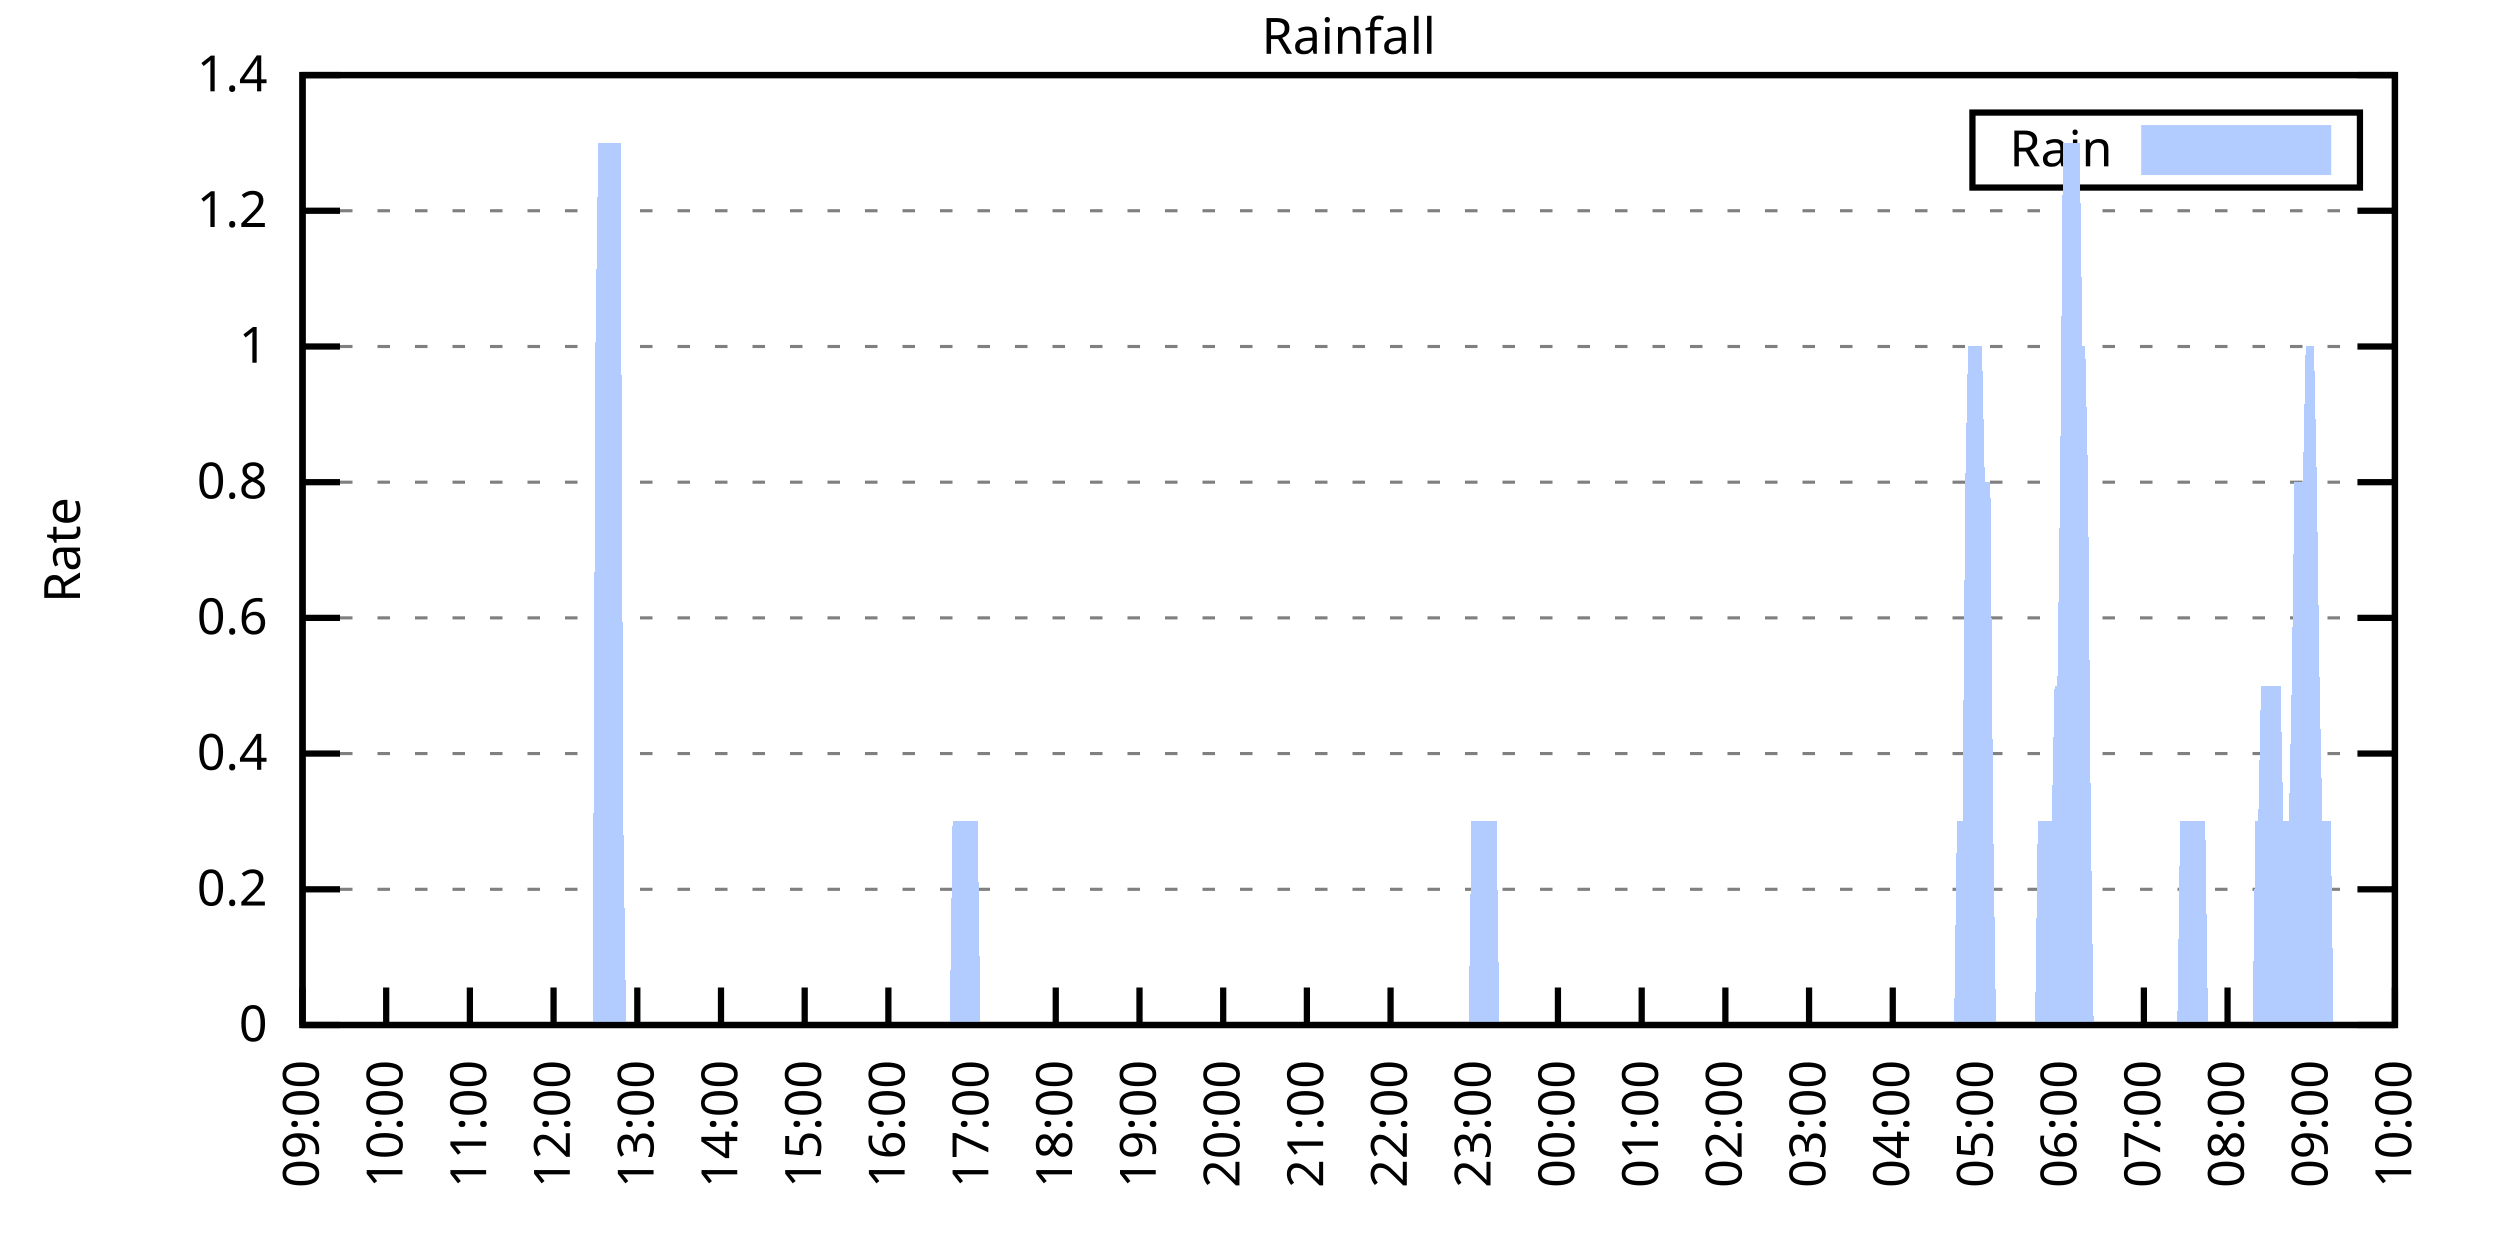
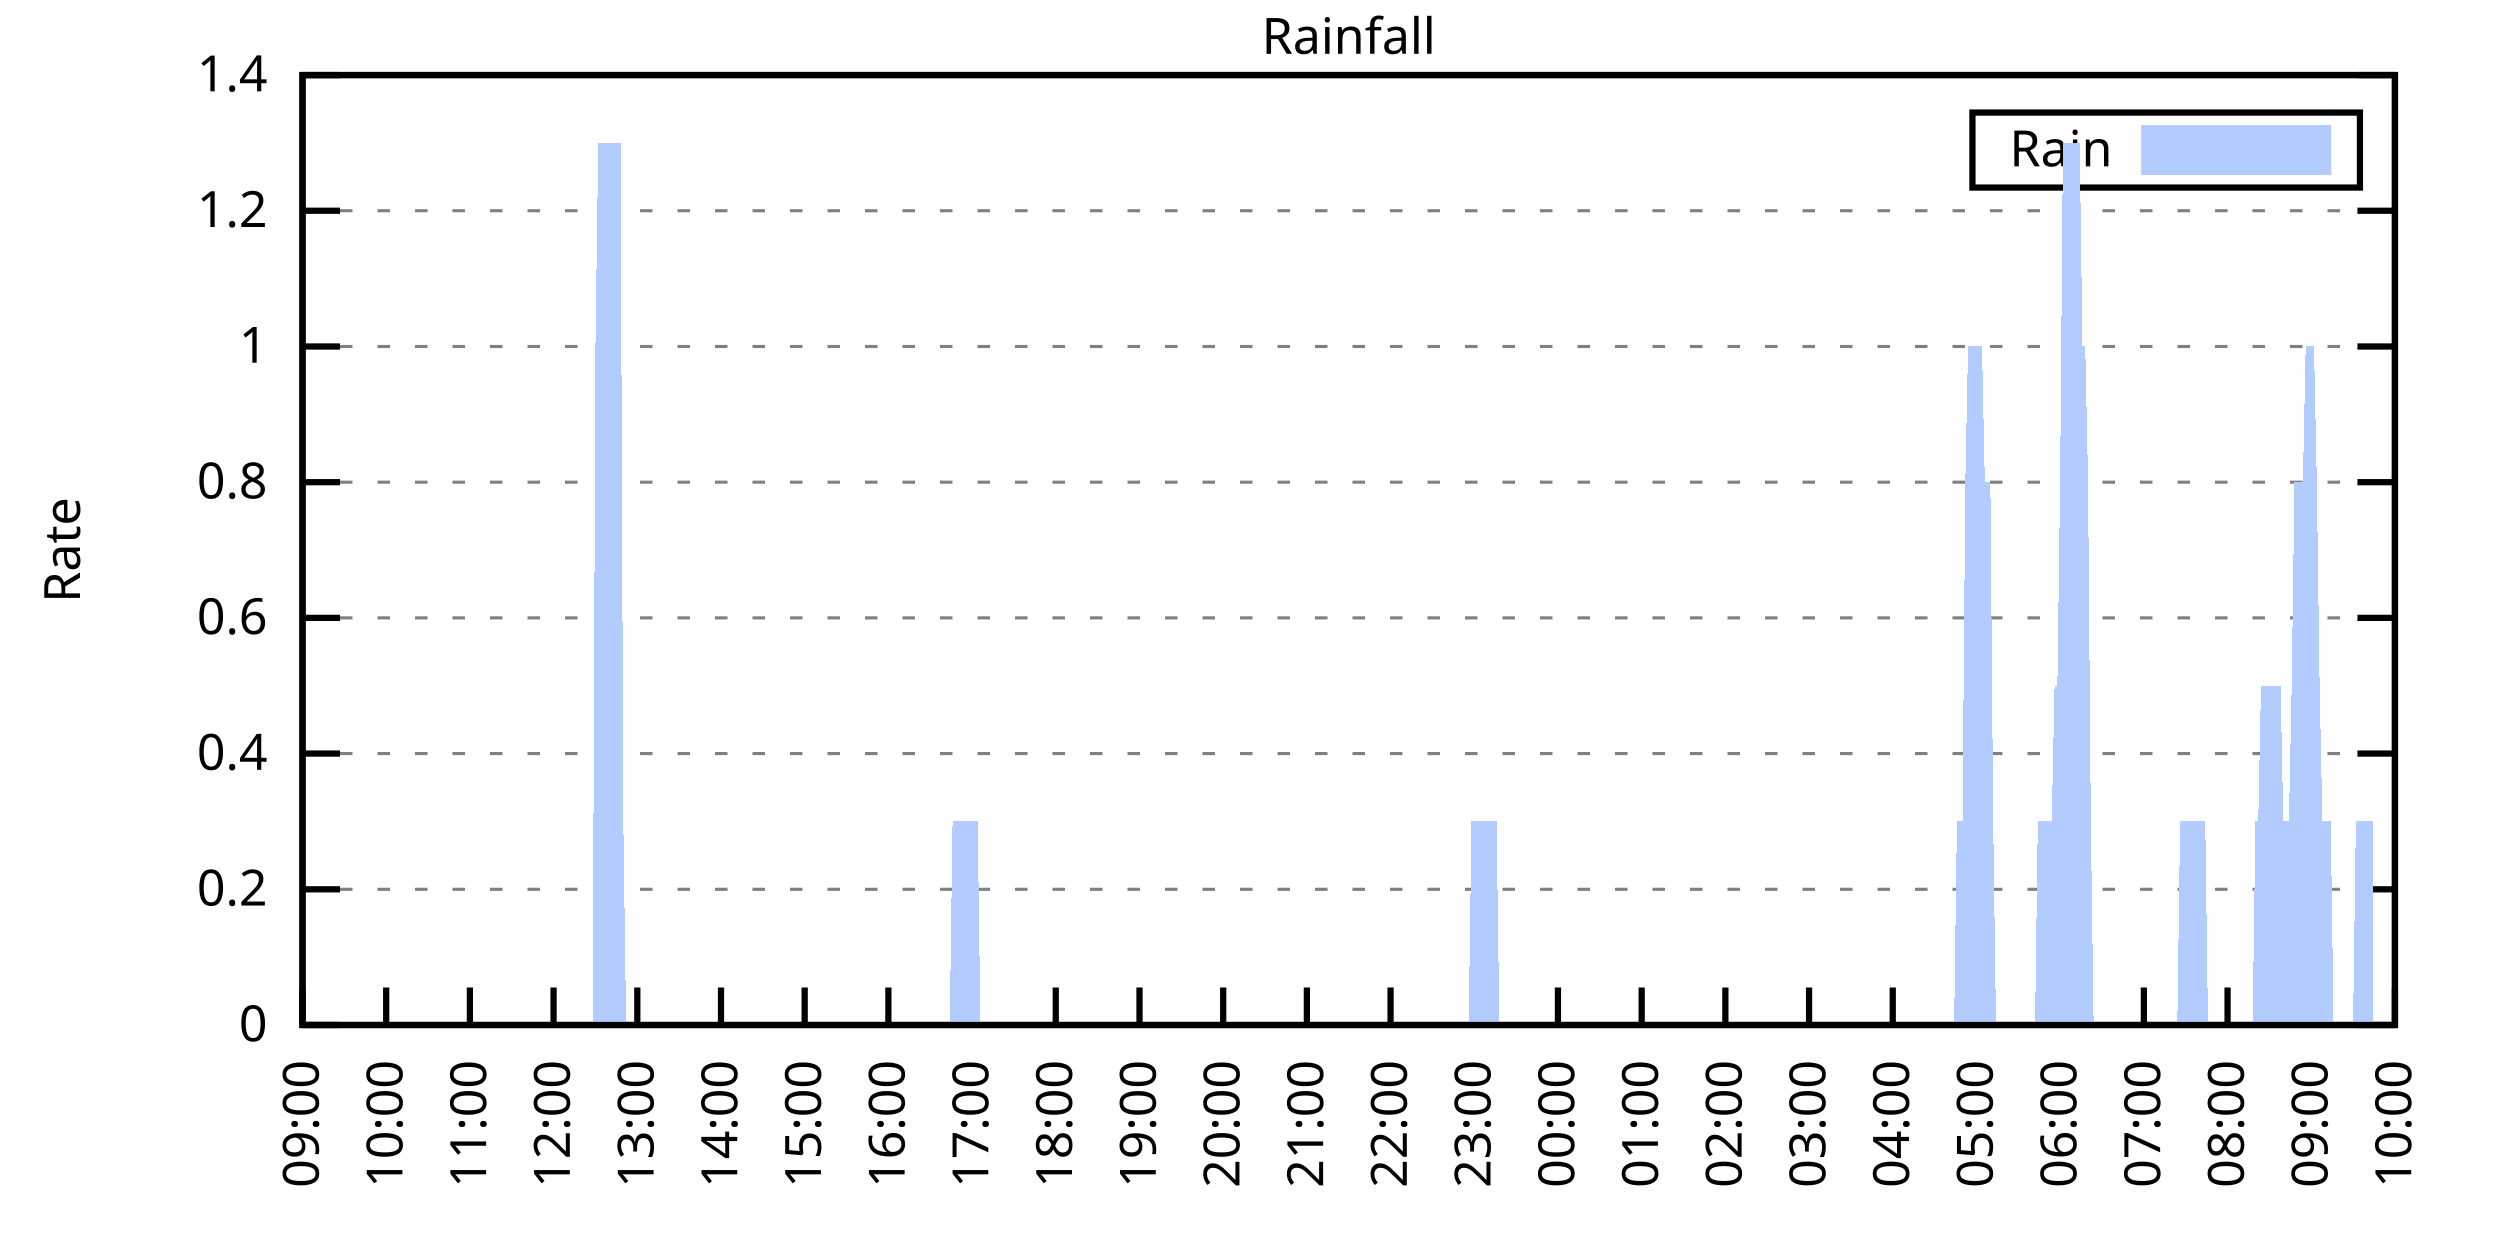
<svg xmlns="http://www.w3.org/2000/svg" xmlns:xlink="http://www.w3.org/1999/xlink" width="400" height="200" viewBox="0 0 400 200">
  <g id="gnuplot_canvas">
    <rect x="0" y="0" width="400" height="200" fill="none" />
    <defs>
      <circle id="gpDot" r="0.5" stroke-width="0.5" stroke="currentColor" />
      <path id="gpPt0" stroke-width="0.333" stroke="currentColor" d="M-1,0 h2 M0,-1 v2" />
      <path id="gpPt1" stroke-width="0.333" stroke="currentColor" d="M-1,-1 L1,1 M1,-1 L-1,1" />
      <path id="gpPt2" stroke-width="0.333" stroke="currentColor" d="M-1,0 L1,0 M0,-1 L0,1 M-1,-1 L1,1 M-1,1 L1,-1" />
      <rect id="gpPt3" stroke-width="0.333" stroke="currentColor" x="-1" y="-1" width="2" height="2" />
      <rect id="gpPt4" stroke-width="0.333" stroke="currentColor" fill="currentColor" x="-1" y="-1" width="2" height="2" />
      <circle id="gpPt5" stroke-width="0.333" stroke="currentColor" cx="0" cy="0" r="1" />
      <use xlink:href="#gpPt5" id="gpPt6" fill="currentColor" stroke="none" />
      <path id="gpPt7" stroke-width="0.333" stroke="currentColor" d="M0,-1.33 L-1.33,0.67 L1.33,0.67 z" />
      <use xlink:href="#gpPt7" id="gpPt8" fill="currentColor" stroke="none" />
      <use xlink:href="#gpPt7" id="gpPt9" stroke="currentColor" transform="rotate(180)" />
      <use xlink:href="#gpPt9" id="gpPt10" fill="currentColor" stroke="none" />
      <use xlink:href="#gpPt3" id="gpPt11" stroke="currentColor" transform="rotate(45)" />
      <use xlink:href="#gpPt11" id="gpPt12" fill="currentColor" stroke="none" />
      <path id="gpPt13" stroke-width="0.333" stroke="currentColor" d="M0,1.330 L1.265,0.411 L0.782,-1.067 L-0.782,-1.076 L-1.265,0.411 z" />
      <use xlink:href="#gpPt13" id="gpPt14" fill="currentColor" stroke="none" />
      <filter id="textbox" filterUnits="objectBoundingBox" x="0" y="0" height="1" width="1">
        <feFlood flood-color="white" flood-opacity="1" result="bgnd" />
        <feComposite in="SourceGraphic" in2="bgnd" operator="atop" />
      </filter>
      <filter id="greybox" filterUnits="objectBoundingBox" x="0" y="0" height="1" width="1">
        <feFlood flood-color="lightgrey" flood-opacity="1" result="grey" />
        <feComposite in="SourceGraphic" in2="grey" operator="atop" />
      </filter>
    </defs>
    <g fill="none" color="white" stroke="currentColor" stroke-width="1.00" stroke-linecap="butt" stroke-linejoin="miter">
</g>
    <g fill="none" color="black" stroke="currentColor" stroke-width="1.00" stroke-linecap="butt" stroke-linejoin="miter">
      <g stroke="none" shape-rendering="crispEdges">
        <polygon fill="rgb(255, 255, 255)" points="48.40,164.00 383.18,164.00 383.18,12.02 48.40,12.02 " />
      </g>
    </g>
    <g fill="none" color="black" stroke="currentColor" stroke-width="1.00" stroke-linecap="butt" stroke-linejoin="miter">
</g>
    <g fill="none" color="black" stroke="black" stroke-width="0.50" stroke-linecap="butt" stroke-linejoin="miter">
</g>
    <g fill="none" color="gray" stroke="currentColor" stroke-width="0.50" stroke-linecap="butt" stroke-linejoin="miter">
      <path stroke="gray" stroke-dasharray="2,4" class="gridline" d="M48.40,164.00 L383.19,164.00  " />
    </g>
    <g fill="none" color="gray" stroke="gray" stroke-width="1.00" stroke-linecap="butt" stroke-linejoin="miter">
</g>
    <g fill="none" color="black" stroke="currentColor" stroke-width="1.00" stroke-linecap="butt" stroke-linejoin="miter">
      <path stroke="black" d="M48.40,164.00 L54.40,164.00 M383.19,164.00 L377.19,164.00  " />
      <g transform="translate(42.80,166.60)" stroke="none" fill="black" font-family="Sans" font-size="8.00" text-anchor="end">
        <text>
          <tspan font-family="Sans"> 0</tspan>
        </text>
      </g>
    </g>
    <g fill="none" color="black" stroke="currentColor" stroke-width="1.00" stroke-linecap="butt" stroke-linejoin="miter">
</g>
    <g fill="none" color="black" stroke="black" stroke-width="0.50" stroke-linecap="butt" stroke-linejoin="miter">
</g>
    <g fill="none" color="gray" stroke="currentColor" stroke-width="0.50" stroke-linecap="butt" stroke-linejoin="miter">
      <path stroke="gray" stroke-dasharray="2,4" class="gridline" d="M48.40,142.29 L383.19,142.29  " />
    </g>
    <g fill="none" color="gray" stroke="gray" stroke-width="1.00" stroke-linecap="butt" stroke-linejoin="miter">
</g>
    <g fill="none" color="black" stroke="currentColor" stroke-width="1.00" stroke-linecap="butt" stroke-linejoin="miter">
      <path stroke="black" d="M48.40,142.29 L54.40,142.29 M383.19,142.29 L377.19,142.29  " />
      <g transform="translate(42.80,144.89)" stroke="none" fill="black" font-family="Sans" font-size="8.00" text-anchor="end">
        <text>
          <tspan font-family="Sans"> 0.2</tspan>
        </text>
      </g>
    </g>
    <g fill="none" color="black" stroke="currentColor" stroke-width="1.00" stroke-linecap="butt" stroke-linejoin="miter">
</g>
    <g fill="none" color="black" stroke="black" stroke-width="0.50" stroke-linecap="butt" stroke-linejoin="miter">
</g>
    <g fill="none" color="gray" stroke="currentColor" stroke-width="0.50" stroke-linecap="butt" stroke-linejoin="miter">
      <path stroke="gray" stroke-dasharray="2,4" class="gridline" d="M48.40,120.57 L383.19,120.57  " />
    </g>
    <g fill="none" color="gray" stroke="gray" stroke-width="1.00" stroke-linecap="butt" stroke-linejoin="miter">
</g>
    <g fill="none" color="black" stroke="currentColor" stroke-width="1.00" stroke-linecap="butt" stroke-linejoin="miter">
      <path stroke="black" d="M48.40,120.57 L54.40,120.57 M383.19,120.57 L377.19,120.57  " />
      <g transform="translate(42.80,123.17)" stroke="none" fill="black" font-family="Sans" font-size="8.00" text-anchor="end">
        <text>
          <tspan font-family="Sans"> 0.4</tspan>
        </text>
      </g>
    </g>
    <g fill="none" color="black" stroke="currentColor" stroke-width="1.00" stroke-linecap="butt" stroke-linejoin="miter">
</g>
    <g fill="none" color="black" stroke="black" stroke-width="0.50" stroke-linecap="butt" stroke-linejoin="miter">
</g>
    <g fill="none" color="gray" stroke="currentColor" stroke-width="0.50" stroke-linecap="butt" stroke-linejoin="miter">
      <path stroke="gray" stroke-dasharray="2,4" class="gridline" d="M48.40,98.86 L383.19,98.86  " />
    </g>
    <g fill="none" color="gray" stroke="gray" stroke-width="1.00" stroke-linecap="butt" stroke-linejoin="miter">
</g>
    <g fill="none" color="black" stroke="currentColor" stroke-width="1.00" stroke-linecap="butt" stroke-linejoin="miter">
      <path stroke="black" d="M48.40,98.86 L54.40,98.86 M383.19,98.86 L377.19,98.86  " />
      <g transform="translate(42.80,101.46)" stroke="none" fill="black" font-family="Sans" font-size="8.00" text-anchor="end">
        <text>
          <tspan font-family="Sans"> 0.6</tspan>
        </text>
      </g>
    </g>
    <g fill="none" color="black" stroke="currentColor" stroke-width="1.00" stroke-linecap="butt" stroke-linejoin="miter">
</g>
    <g fill="none" color="black" stroke="black" stroke-width="0.50" stroke-linecap="butt" stroke-linejoin="miter">
</g>
    <g fill="none" color="gray" stroke="currentColor" stroke-width="0.50" stroke-linecap="butt" stroke-linejoin="miter">
      <path stroke="gray" stroke-dasharray="2,4" class="gridline" d="M48.40,77.15 L383.19,77.15  " />
    </g>
    <g fill="none" color="gray" stroke="gray" stroke-width="1.00" stroke-linecap="butt" stroke-linejoin="miter">
</g>
    <g fill="none" color="black" stroke="currentColor" stroke-width="1.00" stroke-linecap="butt" stroke-linejoin="miter">
      <path stroke="black" d="M48.40,77.15 L54.40,77.15 M383.19,77.15 L377.19,77.15  " />
      <g transform="translate(42.80,79.75)" stroke="none" fill="black" font-family="Sans" font-size="8.00" text-anchor="end">
        <text>
          <tspan font-family="Sans"> 0.8</tspan>
        </text>
      </g>
    </g>
    <g fill="none" color="black" stroke="currentColor" stroke-width="1.00" stroke-linecap="butt" stroke-linejoin="miter">
</g>
    <g fill="none" color="black" stroke="black" stroke-width="0.50" stroke-linecap="butt" stroke-linejoin="miter">
</g>
    <g fill="none" color="gray" stroke="currentColor" stroke-width="0.50" stroke-linecap="butt" stroke-linejoin="miter">
      <path stroke="gray" stroke-dasharray="2,4" class="gridline" d="M48.40,55.44 L383.19,55.44  " />
    </g>
    <g fill="none" color="gray" stroke="gray" stroke-width="1.00" stroke-linecap="butt" stroke-linejoin="miter">
</g>
    <g fill="none" color="black" stroke="currentColor" stroke-width="1.00" stroke-linecap="butt" stroke-linejoin="miter">
      <path stroke="black" d="M48.40,55.44 L54.40,55.44 M383.19,55.44 L377.19,55.44  " />
      <g transform="translate(42.80,58.04)" stroke="none" fill="black" font-family="Sans" font-size="8.00" text-anchor="end">
        <text>
          <tspan font-family="Sans"> 1</tspan>
        </text>
      </g>
    </g>
    <g fill="none" color="black" stroke="currentColor" stroke-width="1.00" stroke-linecap="butt" stroke-linejoin="miter">
</g>
    <g fill="none" color="black" stroke="black" stroke-width="0.50" stroke-linecap="butt" stroke-linejoin="miter">
</g>
    <g fill="none" color="gray" stroke="currentColor" stroke-width="0.50" stroke-linecap="butt" stroke-linejoin="miter">
      <path stroke="gray" stroke-dasharray="2,4" class="gridline" d="M48.40,33.72 L383.19,33.72  " />
    </g>
    <g fill="none" color="gray" stroke="gray" stroke-width="1.00" stroke-linecap="butt" stroke-linejoin="miter">
</g>
    <g fill="none" color="black" stroke="currentColor" stroke-width="1.00" stroke-linecap="butt" stroke-linejoin="miter">
      <path stroke="black" d="M48.40,33.72 L54.40,33.72 M383.19,33.72 L377.19,33.72  " />
      <g transform="translate(42.80,36.32)" stroke="none" fill="black" font-family="Sans" font-size="8.00" text-anchor="end">
        <text>
          <tspan font-family="Sans"> 1.2</tspan>
        </text>
      </g>
    </g>
    <g fill="none" color="black" stroke="currentColor" stroke-width="1.00" stroke-linecap="butt" stroke-linejoin="miter">
</g>
    <g fill="none" color="black" stroke="black" stroke-width="0.50" stroke-linecap="butt" stroke-linejoin="miter">
</g>
    <g fill="none" color="gray" stroke="currentColor" stroke-width="0.50" stroke-linecap="butt" stroke-linejoin="miter">
      <path stroke="gray" stroke-dasharray="2,4" class="gridline" d="M48.40,12.01 L383.19,12.01  " />
    </g>
    <g fill="none" color="gray" stroke="gray" stroke-width="1.00" stroke-linecap="butt" stroke-linejoin="miter">
</g>
    <g fill="none" color="black" stroke="currentColor" stroke-width="1.00" stroke-linecap="butt" stroke-linejoin="miter">
      <path stroke="black" d="M48.40,12.01 L54.40,12.01 M383.19,12.01 L377.19,12.01  " />
      <g transform="translate(42.80,14.61)" stroke="none" fill="black" font-family="Sans" font-size="8.00" text-anchor="end">
        <text>
          <tspan font-family="Sans"> 1.4</tspan>
        </text>
      </g>
    </g>
    <g fill="none" color="black" stroke="currentColor" stroke-width="1.00" stroke-linecap="butt" stroke-linejoin="miter">
      <path stroke="black" d="M48.40,164.00 L48.40,158.00  " />
      <g transform="translate(51.00,169.60) rotate(270.00)" stroke="none" fill="black" font-family="Sans" font-size="8.00" text-anchor="end">
        <text>
          <tspan font-family="Sans">09:00</tspan>
        </text>
      </g>
    </g>
    <g fill="none" color="black" stroke="currentColor" stroke-width="1.00" stroke-linecap="butt" stroke-linejoin="miter">
      <path stroke="black" d="M61.79,164.00 L61.79,158.00  " />
      <g transform="translate(64.39,169.60) rotate(270.00)" stroke="none" fill="black" font-family="Sans" font-size="8.00" text-anchor="end">
        <text>
          <tspan font-family="Sans">10:00</tspan>
        </text>
      </g>
    </g>
    <g fill="none" color="black" stroke="currentColor" stroke-width="1.00" stroke-linecap="butt" stroke-linejoin="miter">
      <path stroke="black" d="M75.18,164.00 L75.18,158.00  " />
      <g transform="translate(77.78,169.60) rotate(270.00)" stroke="none" fill="black" font-family="Sans" font-size="8.00" text-anchor="end">
        <text>
          <tspan font-family="Sans">11:00</tspan>
        </text>
      </g>
    </g>
    <g fill="none" color="black" stroke="currentColor" stroke-width="1.00" stroke-linecap="butt" stroke-linejoin="miter">
      <path stroke="black" d="M88.57,164.00 L88.57,158.00  " />
      <g transform="translate(91.17,169.60) rotate(270.00)" stroke="none" fill="black" font-family="Sans" font-size="8.00" text-anchor="end">
        <text>
          <tspan font-family="Sans">12:00</tspan>
        </text>
      </g>
    </g>
    <g fill="none" color="black" stroke="currentColor" stroke-width="1.00" stroke-linecap="butt" stroke-linejoin="miter">
      <path stroke="black" d="M101.97,164.00 L101.97,158.00  " />
      <g transform="translate(104.57,169.60) rotate(270.00)" stroke="none" fill="black" font-family="Sans" font-size="8.00" text-anchor="end">
        <text>
          <tspan font-family="Sans">13:00</tspan>
        </text>
      </g>
    </g>
    <g fill="none" color="black" stroke="currentColor" stroke-width="1.00" stroke-linecap="butt" stroke-linejoin="miter">
      <path stroke="black" d="M115.36,164.00 L115.36,158.00  " />
      <g transform="translate(117.96,169.60) rotate(270.00)" stroke="none" fill="black" font-family="Sans" font-size="8.00" text-anchor="end">
        <text>
          <tspan font-family="Sans">14:00</tspan>
        </text>
      </g>
    </g>
    <g fill="none" color="black" stroke="currentColor" stroke-width="1.00" stroke-linecap="butt" stroke-linejoin="miter">
      <path stroke="black" d="M128.75,164.00 L128.75,158.00  " />
      <g transform="translate(131.35,169.60) rotate(270.00)" stroke="none" fill="black" font-family="Sans" font-size="8.00" text-anchor="end">
        <text>
          <tspan font-family="Sans">15:00</tspan>
        </text>
      </g>
    </g>
    <g fill="none" color="black" stroke="currentColor" stroke-width="1.00" stroke-linecap="butt" stroke-linejoin="miter">
      <path stroke="black" d="M142.14,164.00 L142.14,158.00  " />
      <g transform="translate(144.74,169.60) rotate(270.00)" stroke="none" fill="black" font-family="Sans" font-size="8.00" text-anchor="end">
        <text>
          <tspan font-family="Sans">16:00</tspan>
        </text>
      </g>
    </g>
    <g fill="none" color="black" stroke="currentColor" stroke-width="1.00" stroke-linecap="butt" stroke-linejoin="miter">
      <path stroke="black" d="M155.53,164.00 L155.53,158.00  " />
      <g transform="translate(158.13,169.60) rotate(270.00)" stroke="none" fill="black" font-family="Sans" font-size="8.00" text-anchor="end">
        <text>
          <tspan font-family="Sans">17:00</tspan>
        </text>
      </g>
    </g>
    <g fill="none" color="black" stroke="currentColor" stroke-width="1.00" stroke-linecap="butt" stroke-linejoin="miter">
      <path stroke="black" d="M168.92,164.00 L168.92,158.00  " />
      <g transform="translate(171.52,169.60) rotate(270.00)" stroke="none" fill="black" font-family="Sans" font-size="8.00" text-anchor="end">
        <text>
          <tspan font-family="Sans">18:00</tspan>
        </text>
      </g>
    </g>
    <g fill="none" color="black" stroke="currentColor" stroke-width="1.00" stroke-linecap="butt" stroke-linejoin="miter">
      <path stroke="black" d="M182.32,164.00 L182.32,158.00  " />
      <g transform="translate(184.92,169.60) rotate(270.00)" stroke="none" fill="black" font-family="Sans" font-size="8.00" text-anchor="end">
        <text>
          <tspan font-family="Sans">19:00</tspan>
        </text>
      </g>
    </g>
    <g fill="none" color="black" stroke="currentColor" stroke-width="1.00" stroke-linecap="butt" stroke-linejoin="miter">
      <path stroke="black" d="M195.71,164.00 L195.71,158.00  " />
      <g transform="translate(198.31,169.60) rotate(270.00)" stroke="none" fill="black" font-family="Sans" font-size="8.00" text-anchor="end">
        <text>
          <tspan font-family="Sans">20:00</tspan>
        </text>
      </g>
    </g>
    <g fill="none" color="black" stroke="currentColor" stroke-width="1.00" stroke-linecap="butt" stroke-linejoin="miter">
      <path stroke="black" d="M209.10,164.00 L209.10,158.00  " />
      <g transform="translate(211.70,169.60) rotate(270.00)" stroke="none" fill="black" font-family="Sans" font-size="8.00" text-anchor="end">
        <text>
          <tspan font-family="Sans">21:00</tspan>
        </text>
      </g>
    </g>
    <g fill="none" color="black" stroke="currentColor" stroke-width="1.00" stroke-linecap="butt" stroke-linejoin="miter">
      <path stroke="black" d="M222.49,164.00 L222.49,158.00  " />
      <g transform="translate(225.09,169.60) rotate(270.00)" stroke="none" fill="black" font-family="Sans" font-size="8.00" text-anchor="end">
        <text>
          <tspan font-family="Sans">22:00</tspan>
        </text>
      </g>
    </g>
    <g fill="none" color="black" stroke="currentColor" stroke-width="1.00" stroke-linecap="butt" stroke-linejoin="miter">
      <path stroke="black" d="M235.88,164.00 L235.88,158.00  " />
      <g transform="translate(238.48,169.60) rotate(270.00)" stroke="none" fill="black" font-family="Sans" font-size="8.00" text-anchor="end">
        <text>
          <tspan font-family="Sans">23:00</tspan>
        </text>
      </g>
    </g>
    <g fill="none" color="black" stroke="currentColor" stroke-width="1.00" stroke-linecap="butt" stroke-linejoin="miter">
      <path stroke="black" d="M249.27,164.00 L249.27,158.00  " />
      <g transform="translate(251.87,169.60) rotate(270.00)" stroke="none" fill="black" font-family="Sans" font-size="8.00" text-anchor="end">
        <text>
          <tspan font-family="Sans">00:00</tspan>
        </text>
      </g>
    </g>
    <g fill="none" color="black" stroke="currentColor" stroke-width="1.00" stroke-linecap="butt" stroke-linejoin="miter">
      <path stroke="black" d="M262.67,164.00 L262.67,158.00  " />
      <g transform="translate(265.27,169.60) rotate(270.00)" stroke="none" fill="black" font-family="Sans" font-size="8.00" text-anchor="end">
        <text>
          <tspan font-family="Sans">01:00</tspan>
        </text>
      </g>
    </g>
    <g fill="none" color="black" stroke="currentColor" stroke-width="1.00" stroke-linecap="butt" stroke-linejoin="miter">
      <path stroke="black" d="M276.06,164.00 L276.06,158.00  " />
      <g transform="translate(278.66,169.60) rotate(270.00)" stroke="none" fill="black" font-family="Sans" font-size="8.00" text-anchor="end">
        <text>
          <tspan font-family="Sans">02:00</tspan>
        </text>
      </g>
    </g>
    <g fill="none" color="black" stroke="currentColor" stroke-width="1.00" stroke-linecap="butt" stroke-linejoin="miter">
      <path stroke="black" d="M289.45,164.00 L289.45,158.00  " />
      <g transform="translate(292.05,169.60) rotate(270.00)" stroke="none" fill="black" font-family="Sans" font-size="8.00" text-anchor="end">
        <text>
          <tspan font-family="Sans">03:00</tspan>
        </text>
      </g>
    </g>
    <g fill="none" color="black" stroke="currentColor" stroke-width="1.00" stroke-linecap="butt" stroke-linejoin="miter">
      <path stroke="black" d="M302.84,164.00 L302.84,158.00  " />
      <g transform="translate(305.44,169.60) rotate(270.00)" stroke="none" fill="black" font-family="Sans" font-size="8.00" text-anchor="end">
        <text>
          <tspan font-family="Sans">04:00</tspan>
        </text>
      </g>
    </g>
    <g fill="none" color="black" stroke="currentColor" stroke-width="1.00" stroke-linecap="butt" stroke-linejoin="miter">
      <path stroke="black" d="M316.23,164.00 L316.23,158.00  " />
      <g transform="translate(318.83,169.60) rotate(270.00)" stroke="none" fill="black" font-family="Sans" font-size="8.00" text-anchor="end">
        <text>
          <tspan font-family="Sans">05:00</tspan>
        </text>
      </g>
    </g>
    <g fill="none" color="black" stroke="currentColor" stroke-width="1.00" stroke-linecap="butt" stroke-linejoin="miter">
      <path stroke="black" d="M329.62,164.00 L329.62,158.00  " />
      <g transform="translate(332.22,169.60) rotate(270.00)" stroke="none" fill="black" font-family="Sans" font-size="8.00" text-anchor="end">
        <text>
          <tspan font-family="Sans">06:00</tspan>
        </text>
      </g>
    </g>
    <g fill="none" color="black" stroke="currentColor" stroke-width="1.00" stroke-linecap="butt" stroke-linejoin="miter">
      <path stroke="black" d="M343.02,164.00 L343.02,158.00  " />
      <g transform="translate(345.62,169.60) rotate(270.00)" stroke="none" fill="black" font-family="Sans" font-size="8.00" text-anchor="end">
        <text>
          <tspan font-family="Sans">07:00</tspan>
        </text>
      </g>
    </g>
    <g fill="none" color="black" stroke="currentColor" stroke-width="1.00" stroke-linecap="butt" stroke-linejoin="miter">
      <path stroke="black" d="M356.41,164.00 L356.41,158.00  " />
      <g transform="translate(359.01,169.60) rotate(270.00)" stroke="none" fill="black" font-family="Sans" font-size="8.00" text-anchor="end">
        <text>
          <tspan font-family="Sans">08:00</tspan>
        </text>
      </g>
    </g>
    <g fill="none" color="black" stroke="currentColor" stroke-width="1.00" stroke-linecap="butt" stroke-linejoin="miter">
      <path stroke="black" d="M369.80,164.00 L369.80,158.00  " />
      <g transform="translate(372.40,169.60) rotate(270.00)" stroke="none" fill="black" font-family="Sans" font-size="8.00" text-anchor="end">
        <text>
          <tspan font-family="Sans">09:00</tspan>
        </text>
      </g>
    </g>
    <g fill="none" color="black" stroke="currentColor" stroke-width="1.00" stroke-linecap="butt" stroke-linejoin="miter">
      <path stroke="black" d="M383.19,164.00 L383.19,158.00  " />
      <g transform="translate(385.79,169.60) rotate(270.00)" stroke="none" fill="black" font-family="Sans" font-size="8.00" text-anchor="end">
        <text>
          <tspan font-family="Sans">10:00</tspan>
        </text>
      </g>
    </g>
    <g fill="none" color="black" stroke="currentColor" stroke-width="1.00" stroke-linecap="butt" stroke-linejoin="miter">
</g>
    <g fill="none" color="black" stroke="currentColor" stroke-width="1.00" stroke-linecap="butt" stroke-linejoin="miter">
      <path stroke="black" d="M48.40,12.01 L48.40,164.00 L383.19,164.00 L383.19,12.01 L48.40,12.01 Z  " />
    </g>
    <g fill="none" color="black" stroke="currentColor" stroke-width="1.00" stroke-linecap="butt" stroke-linejoin="miter">
</g>
    <g fill="none" color="black" stroke="currentColor" stroke-width="1.00" stroke-linecap="butt" stroke-linejoin="miter">
      <path stroke="black" d="M315.59,30.01 L315.59,18.01 L377.59,18.01 L377.59,30.01 L315.59,30.01 Z  " />
    </g>
    <g id="Rainfall_plot_1">
      <g fill="none" color="white" stroke="black" stroke-width="2.00" stroke-linecap="butt" stroke-linejoin="miter">
</g>
      <g fill="none" color="black" stroke="currentColor" stroke-width="2.00" stroke-linecap="butt" stroke-linejoin="miter">
        <g transform="translate(337.99,26.61)" stroke="none" fill="black" font-family="Sans" font-size="8.00" text-anchor="end">
          <text>
            <tspan font-family="Sans">Rain</tspan>
          </text>
        </g>
      </g>
      <g fill="none" color="black" stroke="currentColor" stroke-width="2.00" stroke-linecap="butt" stroke-linejoin="miter">
        <g stroke="none" shape-rendering="crispEdges">
          <polygon fill="rgb(178, 204, 255)" points="343.59,27.01 371.99,27.01 371.99,21.01 343.59,21.01 " />
        </g>
        <path stroke="rgb(178, 204, 255)" d="M343.59,27.01 L371.99,27.01 L371.99,21.01 L343.59,21.01 L343.59,27.01 Z  " />
      </g>
      <g fill="none" color="black" stroke="currentColor" stroke-width="2.00" stroke-linecap="butt" stroke-linejoin="miter">
        <g stroke="none" shape-rendering="crispEdges">
-           <polygon fill="rgb(178, 204, 255)" points="55.54,164.00 55.99,164.00 56.43,164.00 56.88,164.00 57.33,164.00 57.77,164.00 58.22,164.00 58.67,164.00 59.11,164.00 59.56,164.00 60.01,164.00 60.45,164.00 60.90,164.00 61.35,164.00 61.79,164.00 62.24,164.00 62.68,164.00 63.13,164.00 63.58,164.00 64.02,164.00 64.47,164.00 64.92,164.00 65.36,164.00 65.81,164.00 66.26,164.00 66.70,164.00 67.15,164.00 67.59,164.00 68.04,164.00 68.49,164.00 68.93,164.00 69.38,164.00 69.83,164.00 70.27,164.00 70.72,164.00 71.17,164.00 71.61,164.00 72.06,164.00 72.50,164.00 72.95,164.00 73.40,164.00 73.84,164.00 74.29,164.00 74.74,164.00 75.18,164.00 75.63,164.00 76.08,164.00 76.52,164.00 76.97,164.00 77.42,164.00 77.86,164.00 78.31,164.00 78.75,164.00 79.20,164.00 79.65,164.00 80.09,164.00 80.54,164.00 80.99,164.00 81.43,164.00 81.88,164.00 82.33,164.00 82.77,164.00 83.22,164.00 83.66,164.00 84.11,164.00 84.56,164.00 85.00,164.00 85.45,164.00 85.90,164.00 86.34,164.00 86.79,164.00 87.24,164.00 87.68,164.00 88.13,164.00 88.57,164.00 89.02,164.00 89.47,164.00 89.91,164.00 90.36,164.00 90.81,164.00 91.25,164.00 91.70,164.00 92.15,164.00 92.59,164.00 93.04,164.00 93.49,164.00 93.93,164.00 94.38,164.00 94.82,164.00 95.27,55.44 95.72,22.87 96.16,22.87 96.61,22.87 97.06,22.87 97.50,22.87 97.95,22.87 98.40,22.87 98.84,22.87 99.29,22.87 99.73,131.43 100.18,164.00 100.63,164.00 101.07,164.00 101.52,164.00 101.97,164.00 102.41,164.00 102.86,164.00 103.31,164.00 103.75,164.00 104.20,164.00 104.64,164.00 105.09,164.00 105.54,164.00 105.98,164.00 106.43,164.00 106.88,164.00 107.32,164.00 107.77,164.00 108.22,164.00 108.66,164.00 109.11,164.00 109.55,164.00 110.00,164.00 110.45,164.00 110.89,164.00 111.34,164.00 111.79,164.00 112.23,164.00 112.68,164.00 113.13,164.00 113.57,164.00 114.02,164.00 114.47,164.00 114.91,164.00 115.36,164.00 115.80,164.00 116.25,164.00 116.70,164.00 117.14,164.00 117.59,164.00 118.04,164.00 118.48,164.00 118.93,164.00 119.38,164.00 119.82,164.00 120.27,164.00 120.71,164.00 121.16,164.00 121.61,164.00 122.05,164.00 122.50,164.00 122.95,164.00 123.39,164.00 123.84,164.00 124.29,164.00 124.73,164.00 125.18,164.00 125.62,164.00 126.07,164.00 126.52,164.00 126.96,164.00 127.41,164.00 127.86,164.00 128.30,164.00 128.75,164.00 129.20,164.00 129.64,164.00 130.09,164.00 130.54,164.00 130.98,164.00 131.43,164.00 131.87,164.00 132.32,164.00 132.77,164.00 133.21,164.00 133.66,164.00 134.11,164.00 134.55,164.00 135.00,164.00 135.45,164.00 135.89,164.00 136.34,164.00 136.78,164.00 137.23,164.00 137.68,164.00 138.12,164.00 138.57,164.00 139.02,164.00 139.46,164.00 139.91,164.00 140.36,164.00 140.80,164.00 141.25,164.00 141.69,164.00 142.14,164.00 142.59,164.00 143.03,164.00 143.48,164.00 143.93,164.00 144.37,164.00 144.82,164.00 145.27,164.00 145.71,164.00 146.16,164.00 146.61,164.00 147.05,164.00 147.50,164.00 147.94,164.00 148.39,164.00 148.84,164.00 149.28,164.00 149.73,164.00 150.18,164.00 150.62,164.00 151.07,164.00 151.52,164.00 151.96,164.00 152.41,131.43 152.85,131.43 153.30,131.43 153.75,131.43 154.19,131.43 154.64,131.43 155.09,131.43 155.53,131.43 155.98,131.43 156.43,131.43 156.87,164.00 157.32,164.00 157.76,164.00 158.21,164.00 158.66,164.00 159.10,164.00 159.55,164.00 160.00,164.00 160.44,164.00 160.89,164.00 161.34,164.00 161.78,164.00 162.23,164.00 162.67,164.00 163.12,164.00 163.57,164.00 164.01,164.00 164.46,164.00 164.91,164.00 165.35,164.00 165.80,164.00 166.25,164.00 166.69,164.00 167.14,164.00 167.59,164.00 168.03,164.00 168.48,164.00 168.92,164.00 169.37,164.00 169.82,164.00 170.26,164.00 170.71,164.00 171.16,164.00 171.60,164.00 172.05,164.00 172.50,164.00 172.94,164.00 173.39,164.00 173.83,164.00 174.28,164.00 174.73,164.00 175.17,164.00 175.62,164.00 176.07,164.00 176.51,164.00 176.96,164.00 177.41,164.00 177.85,164.00 178.30,164.00 178.74,164.00 179.19,164.00 179.64,164.00 180.08,164.00 180.53,164.00 180.98,164.00 181.42,164.00 181.87,164.00 182.32,164.00 182.76,164.00 183.21,164.00 183.66,164.00 184.10,164.00 184.55,164.00 184.99,164.00 185.44,164.00 185.89,164.00 186.33,164.00 186.78,164.00 187.23,164.00 187.67,164.00 188.12,164.00 188.57,164.00 189.01,164.00 189.46,164.00 189.90,164.00 190.35,164.00 190.80,164.00 191.24,164.00 191.69,164.00 192.14,164.00 192.58,164.00 193.03,164.00 193.48,164.00 193.92,164.00 194.37,164.00 194.81,164.00 195.26,164.00 195.71,164.00 196.15,164.00 196.60,164.00 197.05,164.00 197.49,164.00 197.94,164.00 198.39,164.00 198.83,164.00 199.28,164.00 199.73,164.00 200.17,164.00 200.62,164.00 201.06,164.00 201.51,164.00 201.96,164.00 202.40,164.00 202.85,164.00 203.30,164.00 203.74,164.00 204.19,164.00 204.64,164.00 205.08,164.00 205.53,164.00 205.97,164.00 206.42,164.00 206.87,164.00 207.31,164.00 207.76,164.00 208.21,164.00 208.65,164.00 209.10,164.00 209.55,164.00 209.99,164.00 210.44,164.00 210.88,164.00 211.33,164.00 211.78,164.00 212.22,164.00 212.67,164.00 213.12,164.00 213.56,164.00 214.01,164.00 214.46,164.00 214.90,164.00 215.35,164.00 215.80,164.00 216.24,164.00 216.69,164.00 217.13,164.00 217.58,164.00 218.03,164.00 218.47,164.00 218.92,164.00 219.37,164.00 219.81,164.00 220.26,164.00 220.71,164.00 221.15,164.00 221.60,164.00 222.04,164.00 222.49,164.00 222.94,164.00 223.38,164.00 223.83,164.00 224.28,164.00 224.72,164.00 225.17,164.00 225.62,164.00 226.06,164.00 226.51,164.00 226.95,164.00 227.40,164.00 227.85,164.00 228.29,164.00 228.74,164.00 229.19,164.00 229.63,164.00 230.08,164.00 230.53,164.00 230.97,164.00 231.42,164.00 231.86,164.00 232.31,164.00 232.76,164.00 233.20,164.00 233.65,164.00 234.10,164.00 234.54,164.00 234.99,164.00 235.44,131.43 235.88,131.43 236.33,131.43 236.78,131.43 237.22,131.43 237.67,131.43 238.11,131.43 238.56,131.43 239.01,131.43 239.45,131.43 239.90,164.00 240.35,164.00 240.79,164.00 241.24,164.00 241.69,164.00 242.13,164.00 242.58,164.00 243.02,164.00 243.47,164.00 243.92,164.00 244.36,164.00 244.81,164.00 245.26,164.00 245.70,164.00 246.15,164.00 246.60,164.00 247.04,164.00 247.49,164.00 247.93,164.00 248.38,164.00 248.83,164.00 249.27,164.00 249.72,164.00 250.17,164.00 250.61,164.00 251.06,164.00 251.51,164.00 251.95,164.00 252.40,164.00 252.85,164.00 253.29,164.00 253.74,164.00 254.18,164.00 254.63,164.00 255.08,164.00 255.52,164.00 255.97,164.00 256.42,164.00 256.86,164.00 257.31,164.00 257.76,164.00 258.20,164.00 258.65,164.00 259.09,164.00 259.54,164.00 259.99,164.00 260.43,164.00 260.88,164.00 261.33,164.00 261.77,164.00 262.22,164.00 262.67,164.00 263.11,164.00 263.56,164.00 264.00,164.00 264.45,164.00 264.90,164.00 265.34,164.00 265.79,164.00 266.24,164.00 266.68,164.00 267.13,164.00 267.58,164.00 268.02,164.00 268.47,164.00 268.92,164.00 269.36,164.00 269.81,164.00 270.25,164.00 270.70,164.00 271.15,164.00 271.59,164.00 272.04,164.00 272.49,164.00 272.93,164.00 273.38,164.00 273.83,164.00 274.27,164.00 274.72,164.00 275.16,164.00 275.61,164.00 276.06,164.00 276.50,164.00 276.95,164.00 277.40,164.00 277.84,164.00 278.29,164.00 278.74,164.00 279.18,164.00 279.63,164.00 280.07,164.00 280.52,164.00 280.97,164.00 281.41,164.00 281.86,164.00 282.31,164.00 282.75,164.00 283.20,164.00 283.65,164.00 284.09,164.00 284.54,164.00 284.98,164.00 285.43,164.00 285.88,164.00 286.32,164.00 286.77,164.00 287.22,164.00 287.66,164.00 288.11,164.00 288.56,164.00 289.00,164.00 289.45,164.00 289.90,164.00 290.34,164.00 290.79,164.00 291.23,164.00 291.68,164.00 292.13,164.00 292.57,164.00 293.02,164.00 293.47,164.00 293.91,164.00 294.36,164.00 294.81,164.00 295.25,164.00 295.70,164.00 296.14,164.00 296.59,164.00 297.04,164.00 297.48,164.00 297.93,164.00 298.38,164.00 298.82,164.00 299.27,164.00 299.72,164.00 300.16,164.00 300.61,164.00 301.05,164.00 301.50,164.00 301.95,164.00 302.39,164.00 302.84,164.00 303.29,164.00 303.73,164.00 304.18,164.00 304.63,164.00 305.07,164.00 305.52,164.00 305.97,164.00 306.41,164.00 306.86,164.00 307.30,164.00 307.75,164.00 308.20,164.00 308.64,164.00 309.09,164.00 309.54,164.00 309.98,164.00 310.43,164.00 310.88,164.00 311.32,164.00 311.77,164.00 312.21,164.00 312.66,164.00 313.11,131.43 313.55,131.43 314.00,131.43 314.45,77.15 314.89,55.44 315.34,55.44 315.79,55.44 316.23,55.44 316.68,55.44 317.12,55.44 317.57,77.15 318.02,77.15 318.46,77.15 318.91,131.43 319.36,164.00 319.80,164.00 320.25,164.00 320.70,164.00 321.14,164.00 321.59,164.00 322.04,164.00 322.48,164.00 322.93,164.00 323.37,164.00 323.82,164.00 324.27,164.00 324.71,164.00 325.16,164.00 325.61,164.00 326.05,131.43 326.50,131.43 326.95,131.43 327.39,131.43 327.84,131.43 328.28,131.43 328.73,109.72 329.18,109.72 329.62,77.15 330.07,22.87 330.52,22.87 330.96,22.87 331.41,22.87 331.86,22.87 332.30,22.87 332.75,22.87 333.19,55.44 333.64,55.44 334.09,77.15 334.53,131.43 334.98,164.00 335.43,164.00 335.87,164.00 336.32,164.00 336.77,164.00 337.21,164.00 337.66,164.00 338.10,164.00 338.55,164.00 339.00,164.00 339.44,164.00 339.89,164.00 340.34,164.00 340.78,164.00 341.23,164.00 341.68,164.00 342.12,164.00 342.57,164.00 343.02,164.00 343.46,164.00 343.91,164.00 344.35,164.00 344.80,164.00 345.25,164.00 345.69,164.00 346.14,164.00 346.59,164.00 347.03,164.00 347.48,164.00 347.93,164.00 348.37,164.00 348.82,131.43 349.26,131.43 349.71,131.43 350.16,131.43 350.60,131.43 351.05,131.43 351.50,131.43 351.94,131.43 352.39,131.43 352.84,131.43 353.28,164.00 353.73,164.00 354.17,164.00 354.62,164.00 355.07,164.00 355.51,164.00 355.96,164.00 356.41,164.00 356.85,164.00 357.30,164.00 357.75,164.00 358.19,164.00 358.64,164.00 359.09,164.00 359.53,164.00 359.98,164.00 360.42,164.00 360.87,131.43 361.32,131.43 361.76,109.72 362.21,109.72 362.66,109.72 363.10,109.72 363.55,109.72 364.00,109.72 364.44,109.72 364.89,109.72 365.33,131.43 365.78,131.43 366.23,131.43 366.67,109.72 367.12,77.15 367.57,77.15 368.01,77.15 368.46,77.15 368.91,55.44 369.35,55.44 369.80,55.44 370.24,55.44 370.69,77.15 371.14,109.72 371.58,131.43 372.03,131.43 372.48,131.43 372.92,131.43 373.37,164.00 373.82,164.00 374.26,164.00 374.71,164.00 375.16,164.00 375.60,164.00 376.05,164.00 376.49,164.00 376.49,164.00 55.54,164.00 " />
+           <polygon fill="rgb(178, 204, 255)" points="58.67,164.00 59.11,164.00 59.56,164.00 60.01,164.00 60.45,164.00 60.90,164.00 61.35,164.00 61.79,164.00 62.24,164.00 62.68,164.00 63.13,164.00 63.58,164.00 64.02,164.00 64.47,164.00 64.92,164.00 65.36,164.00 65.81,164.00 66.26,164.00 66.70,164.00 67.15,164.00 67.59,164.00 68.04,164.00 68.49,164.00 68.93,164.00 69.38,164.00 69.83,164.00 70.27,164.00 70.72,164.00 71.17,164.00 71.61,164.00 72.06,164.00 72.50,164.00 72.95,164.00 73.40,164.00 73.84,164.00 74.29,164.00 74.74,164.00 75.18,164.00 75.63,164.00 76.08,164.00 76.52,164.00 76.97,164.00 77.42,164.00 77.86,164.00 78.31,164.00 78.75,164.00 79.20,164.00 79.65,164.00 80.09,164.00 80.54,164.00 80.99,164.00 81.43,164.00 81.88,164.00 82.33,164.00 82.77,164.00 83.22,164.00 83.66,164.00 84.11,164.00 84.56,164.00 85.00,164.00 85.45,164.00 85.90,164.00 86.34,164.00 86.79,164.00 87.24,164.00 87.68,164.00 88.13,164.00 88.57,164.00 89.02,164.00 89.47,164.00 89.91,164.00 90.36,164.00 90.81,164.00 91.25,164.00 91.70,164.00 92.15,164.00 92.59,164.00 93.04,164.00 93.49,164.00 93.93,164.00 94.38,164.00 94.82,164.00 95.27,55.44 95.72,22.87 96.16,22.87 96.61,22.87 97.06,22.87 97.50,22.87 97.95,22.87 98.40,22.87 98.84,22.87 99.29,22.87 99.73,131.43 100.18,164.00 100.63,164.00 101.07,164.00 101.52,164.00 101.97,164.00 102.41,164.00 102.86,164.00 103.31,164.00 103.75,164.00 104.20,164.00 104.64,164.00 105.09,164.00 105.54,164.00 105.98,164.00 106.43,164.00 106.88,164.00 107.32,164.00 107.77,164.00 108.22,164.00 108.66,164.00 109.11,164.00 109.55,164.00 110.00,164.00 110.45,164.00 110.89,164.00 111.34,164.00 111.79,164.00 112.23,164.00 112.68,164.00 113.13,164.00 113.57,164.00 114.02,164.00 114.47,164.00 114.91,164.00 115.36,164.00 115.80,164.00 116.25,164.00 116.70,164.00 117.14,164.00 117.59,164.00 118.04,164.00 118.48,164.00 118.93,164.00 119.38,164.00 119.82,164.00 120.27,164.00 120.71,164.00 121.16,164.00 121.61,164.00 122.05,164.00 122.50,164.00 122.95,164.00 123.39,164.00 123.84,164.00 124.29,164.00 124.73,164.00 125.18,164.00 125.62,164.00 126.07,164.00 126.52,164.00 126.96,164.00 127.41,164.00 127.86,164.00 128.30,164.00 128.75,164.00 129.20,164.00 129.64,164.00 130.09,164.00 130.54,164.00 130.98,164.00 131.43,164.00 131.87,164.00 132.32,164.00 132.77,164.00 133.21,164.00 133.66,164.00 134.11,164.00 134.55,164.00 135.00,164.00 135.45,164.00 135.89,164.00 136.34,164.00 136.78,164.00 137.23,164.00 137.68,164.00 138.12,164.00 138.57,164.00 139.02,164.00 139.46,164.00 139.91,164.00 140.36,164.00 140.80,164.00 141.25,164.00 141.69,164.00 142.14,164.00 142.59,164.00 143.03,164.00 143.48,164.00 143.93,164.00 144.37,164.00 144.82,164.00 145.27,164.00 145.71,164.00 146.16,164.00 146.61,164.00 147.05,164.00 147.50,164.00 147.94,164.00 148.39,164.00 148.84,164.00 149.28,164.00 149.73,164.00 150.18,164.00 150.62,164.00 151.07,164.00 151.52,164.00 151.96,164.00 152.41,131.43 152.85,131.43 153.30,131.43 153.75,131.43 154.19,131.43 154.64,131.43 155.09,131.43 155.53,131.43 155.98,131.43 156.43,131.43 156.87,164.00 157.32,164.00 157.76,164.00 158.21,164.00 158.66,164.00 159.10,164.00 159.55,164.00 160.00,164.00 160.44,164.00 160.89,164.00 161.34,164.00 161.78,164.00 162.23,164.00 162.67,164.00 163.12,164.00 163.57,164.00 164.01,164.00 164.46,164.00 164.91,164.00 165.35,164.00 165.80,164.00 166.25,164.00 166.69,164.00 167.14,164.00 167.59,164.00 168.03,164.00 168.48,164.00 168.92,164.00 169.37,164.00 169.82,164.00 170.26,164.00 170.71,164.00 171.16,164.00 171.60,164.00 172.05,164.00 172.50,164.00 172.94,164.00 173.39,164.00 173.83,164.00 174.28,164.00 174.73,164.00 175.17,164.00 175.62,164.00 176.07,164.00 176.51,164.00 176.96,164.00 177.41,164.00 177.85,164.00 178.30,164.00 178.74,164.00 179.19,164.00 179.64,164.00 180.08,164.00 180.53,164.00 180.98,164.00 181.42,164.00 181.87,164.00 182.32,164.00 182.76,164.00 183.21,164.00 183.66,164.00 184.10,164.00 184.55,164.00 184.99,164.00 185.44,164.00 185.89,164.00 186.33,164.00 186.78,164.00 187.23,164.00 187.67,164.00 188.12,164.00 188.57,164.00 189.01,164.00 189.46,164.00 189.90,164.00 190.35,164.00 190.80,164.00 191.24,164.00 191.69,164.00 192.14,164.00 192.58,164.00 193.03,164.00 193.48,164.00 193.92,164.00 194.37,164.00 194.81,164.00 195.26,164.00 195.71,164.00 196.15,164.00 196.60,164.00 197.05,164.00 197.49,164.00 197.94,164.00 198.39,164.00 198.83,164.00 199.28,164.00 199.73,164.00 200.17,164.00 200.62,164.00 201.06,164.00 201.51,164.00 201.96,164.00 202.40,164.00 202.85,164.00 203.30,164.00 203.74,164.00 204.19,164.00 204.64,164.00 205.08,164.00 205.53,164.00 205.97,164.00 206.42,164.00 206.87,164.00 207.31,164.00 207.76,164.00 208.21,164.00 208.65,164.00 209.10,164.00 209.55,164.00 209.99,164.00 210.44,164.00 210.88,164.00 211.33,164.00 211.78,164.00 212.22,164.00 212.67,164.00 213.12,164.00 213.56,164.00 214.01,164.00 214.46,164.00 214.90,164.00 215.35,164.00 215.80,164.00 216.24,164.00 216.69,164.00 217.13,164.00 217.58,164.00 218.03,164.00 218.47,164.00 218.92,164.00 219.37,164.00 219.81,164.00 220.26,164.00 220.71,164.00 221.15,164.00 221.60,164.00 222.04,164.00 222.49,164.00 222.94,164.00 223.38,164.00 223.83,164.00 224.28,164.00 224.72,164.00 225.17,164.00 225.62,164.00 226.06,164.00 226.51,164.00 226.95,164.00 227.40,164.00 227.85,164.00 228.29,164.00 228.74,164.00 229.19,164.00 229.63,164.00 230.08,164.00 230.53,164.00 230.97,164.00 231.42,164.00 231.86,164.00 232.31,164.00 232.76,164.00 233.20,164.00 233.65,164.00 234.10,164.00 234.54,164.00 234.99,164.00 235.44,131.43 235.88,131.43 236.33,131.43 236.78,131.43 237.22,131.43 237.67,131.43 238.11,131.43 238.56,131.43 239.01,131.43 239.45,131.43 239.90,164.00 240.35,164.00 240.79,164.00 241.24,164.00 241.69,164.00 242.13,164.00 242.58,164.00 243.02,164.00 243.47,164.00 243.92,164.00 244.36,164.00 244.81,164.00 245.26,164.00 245.70,164.00 246.15,164.00 246.60,164.00 247.04,164.00 247.49,164.00 247.93,164.00 248.38,164.00 248.83,164.00 249.27,164.00 249.72,164.00 250.17,164.00 250.61,164.00 251.06,164.00 251.51,164.00 251.95,164.00 252.40,164.00 252.85,164.00 253.29,164.00 253.74,164.00 254.18,164.00 254.63,164.00 255.08,164.00 255.52,164.00 255.97,164.00 256.42,164.00 256.86,164.00 257.31,164.00 257.76,164.00 258.20,164.00 258.65,164.00 259.09,164.00 259.54,164.00 259.99,164.00 260.43,164.00 260.88,164.00 261.33,164.00 261.77,164.00 262.22,164.00 262.67,164.00 263.11,164.00 263.56,164.00 264.00,164.00 264.45,164.00 264.90,164.00 265.34,164.00 265.79,164.00 266.24,164.00 266.68,164.00 267.13,164.00 267.58,164.00 268.02,164.00 268.47,164.00 268.92,164.00 269.36,164.00 269.81,164.00 270.25,164.00 270.70,164.00 271.15,164.00 271.59,164.00 272.04,164.00 272.49,164.00 272.93,164.00 273.38,164.00 273.83,164.00 274.27,164.00 274.72,164.00 275.16,164.00 275.61,164.00 276.06,164.00 276.50,164.00 276.95,164.00 277.40,164.00 277.84,164.00 278.29,164.00 278.74,164.00 279.18,164.00 279.63,164.00 280.07,164.00 280.52,164.00 280.97,164.00 281.41,164.00 281.86,164.00 282.31,164.00 282.75,164.00 283.20,164.00 283.65,164.00 284.09,164.00 284.54,164.00 284.98,164.00 285.43,164.00 285.88,164.00 286.32,164.00 286.77,164.00 287.22,164.00 287.66,164.00 288.11,164.00 288.56,164.00 289.00,164.00 289.45,164.00 289.90,164.00 290.34,164.00 290.79,164.00 291.23,164.00 291.68,164.00 292.13,164.00 292.57,164.00 293.02,164.00 293.47,164.00 293.91,164.00 294.36,164.00 294.81,164.00 295.25,164.00 295.70,164.00 296.14,164.00 296.59,164.00 297.04,164.00 297.48,164.00 297.93,164.00 298.38,164.00 298.82,164.00 299.27,164.00 299.72,164.00 300.16,164.00 300.61,164.00 301.05,164.00 301.50,164.00 301.95,164.00 302.39,164.00 302.84,164.00 303.29,164.00 303.73,164.00 304.18,164.00 304.63,164.00 305.07,164.00 305.52,164.00 305.97,164.00 306.41,164.00 306.86,164.00 307.30,164.00 307.75,164.00 308.20,164.00 308.64,164.00 309.09,164.00 309.54,164.00 309.98,164.00 310.43,164.00 310.88,164.00 311.32,164.00 311.77,164.00 312.21,164.00 312.66,164.00 313.11,131.43 313.55,131.43 314.00,131.43 314.45,77.15 314.89,55.44 315.34,55.44 315.79,55.44 316.23,55.44 316.68,55.44 317.12,55.44 317.57,77.15 318.02,77.15 318.46,77.15 318.91,131.43 319.36,164.00 319.80,164.00 320.25,164.00 320.70,164.00 321.14,164.00 321.59,164.00 322.04,164.00 322.48,164.00 322.93,164.00 323.37,164.00 323.82,164.00 324.27,164.00 324.71,164.00 325.16,164.00 325.61,164.00 326.05,131.43 326.50,131.43 326.95,131.43 327.39,131.43 327.84,131.43 328.28,131.43 328.73,109.72 329.18,109.72 329.62,77.15 330.07,22.87 330.52,22.87 330.96,22.87 331.41,22.87 331.86,22.87 332.30,22.87 332.75,22.87 333.19,55.44 333.64,55.44 334.09,77.15 334.53,131.43 334.98,164.00 335.43,164.00 335.87,164.00 336.32,164.00 336.77,164.00 337.21,164.00 337.66,164.00 338.10,164.00 338.55,164.00 339.00,164.00 339.44,164.00 339.89,164.00 340.34,164.00 340.78,164.00 341.23,164.00 341.68,164.00 342.12,164.00 342.57,164.00 343.02,164.00 343.46,164.00 343.91,164.00 344.35,164.00 344.80,164.00 345.25,164.00 345.69,164.00 346.14,164.00 346.59,164.00 347.03,164.00 347.48,164.00 347.93,164.00 348.37,164.00 348.82,131.43 349.26,131.43 349.71,131.43 350.16,131.43 350.60,131.43 351.05,131.43 351.50,131.43 351.94,131.43 352.39,131.43 352.84,131.43 353.28,164.00 353.73,164.00 354.17,164.00 354.62,164.00 355.07,164.00 355.51,164.00 355.96,164.00 356.41,164.00 356.85,164.00 357.30,164.00 357.75,164.00 358.19,164.00 358.64,164.00 359.09,164.00 359.53,164.00 359.98,164.00 360.42,164.00 360.87,131.43 361.32,131.43 361.76,109.72 362.21,109.72 362.66,109.72 363.10,109.72 363.55,109.72 364.00,109.72 364.44,109.72 364.89,109.72 365.33,131.43 365.78,131.43 366.23,131.43 366.67,109.72 367.12,77.15 367.57,77.15 368.01,77.15 368.46,77.15 368.91,55.44 369.35,55.44 369.80,55.44 370.24,55.44 370.69,77.15 371.14,109.72 371.58,131.43 372.03,131.43 372.48,131.43 372.92,131.43 373.37,164.00 373.82,164.00 374.26,164.00 374.71,164.00 375.16,164.00 375.60,164.00 376.05,164.00 376.49,164.00 376.94,131.43 377.39,131.43 377.83,131.43 378.28,131.43 378.73,131.43 379.17,131.43 379.62,131.43 379.62,164.00 58.67,164.00 " />
        </g>
      </g>
    </g>
    <g fill="none" color="black" stroke="currentColor" stroke-width="2.00" stroke-linecap="butt" stroke-linejoin="miter">
</g>
    <g fill="none" color="black" stroke="black" stroke-width="1.00" stroke-linecap="butt" stroke-linejoin="miter">
</g>
    <g fill="none" color="black" stroke="currentColor" stroke-width="1.00" stroke-linecap="butt" stroke-linejoin="miter">
      <path stroke="black" d="M48.40,12.01 L48.40,164.00 L383.19,164.00 L383.19,12.01 L48.40,12.01 Z  " />
      <g transform="translate(12.80,88.01) rotate(270.00)" stroke="none" fill="black" font-family="Sans" font-size="8.00" text-anchor="middle">
        <text>
          <tspan font-family="Sans">Rate</tspan>
        </text>
      </g>
    </g>
    <g fill="none" color="black" stroke="currentColor" stroke-width="1.00" stroke-linecap="butt" stroke-linejoin="miter">
</g>
    <g fill="none" color="black" stroke="currentColor" stroke-width="1.00" stroke-linecap="butt" stroke-linejoin="miter">
      <g transform="translate(215.79,8.61)" stroke="none" fill="black" font-family="Sans" font-size="8.00" text-anchor="middle">
        <text>
          <tspan font-family="Sans">Rainfall</tspan>
        </text>
      </g>
    </g>
    <g fill="none" color="black" stroke="currentColor" stroke-width="1.00" stroke-linecap="butt" stroke-linejoin="miter">
</g>
  </g>
</svg>
